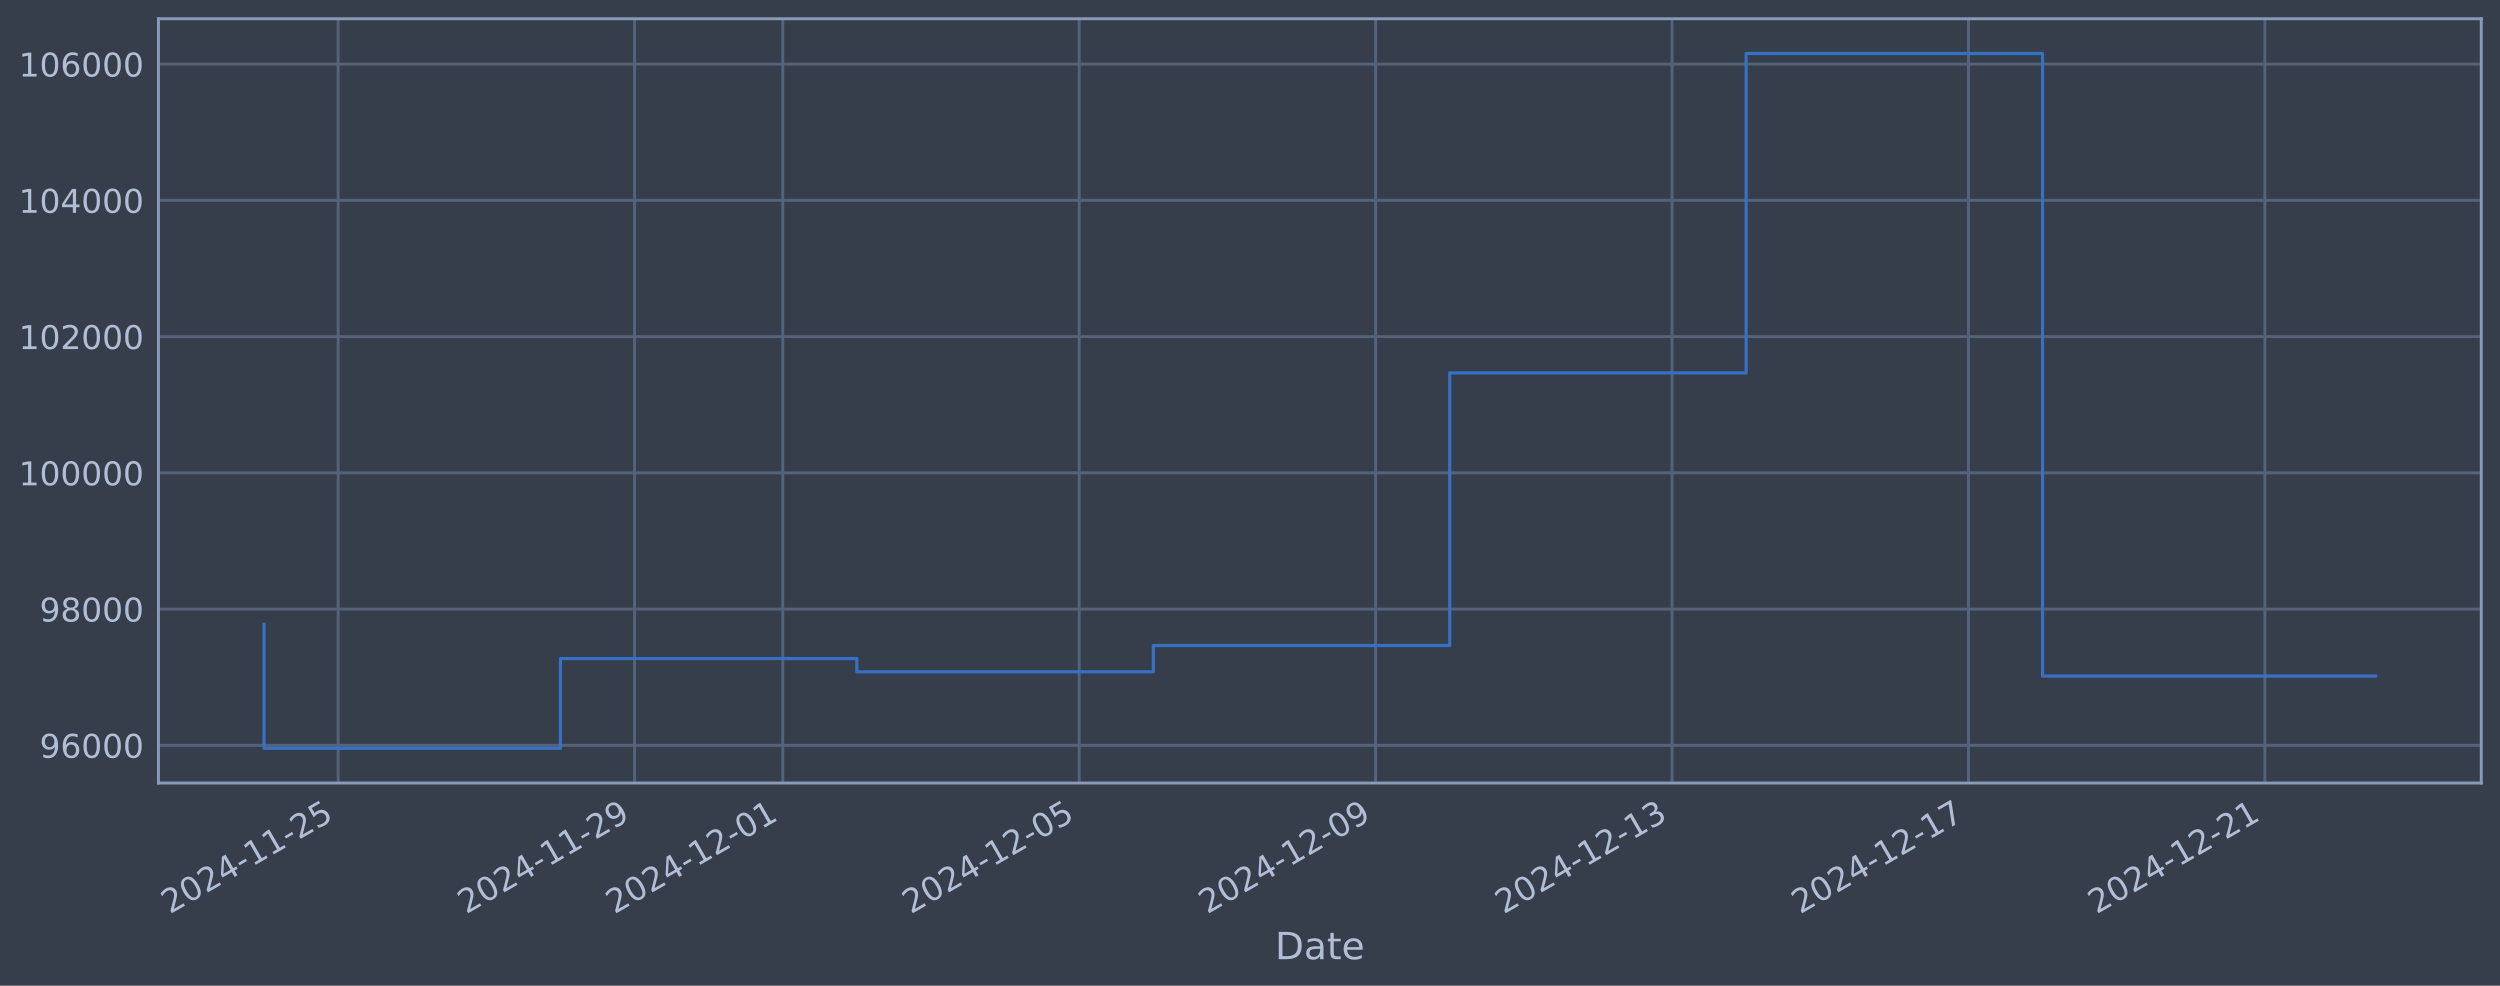
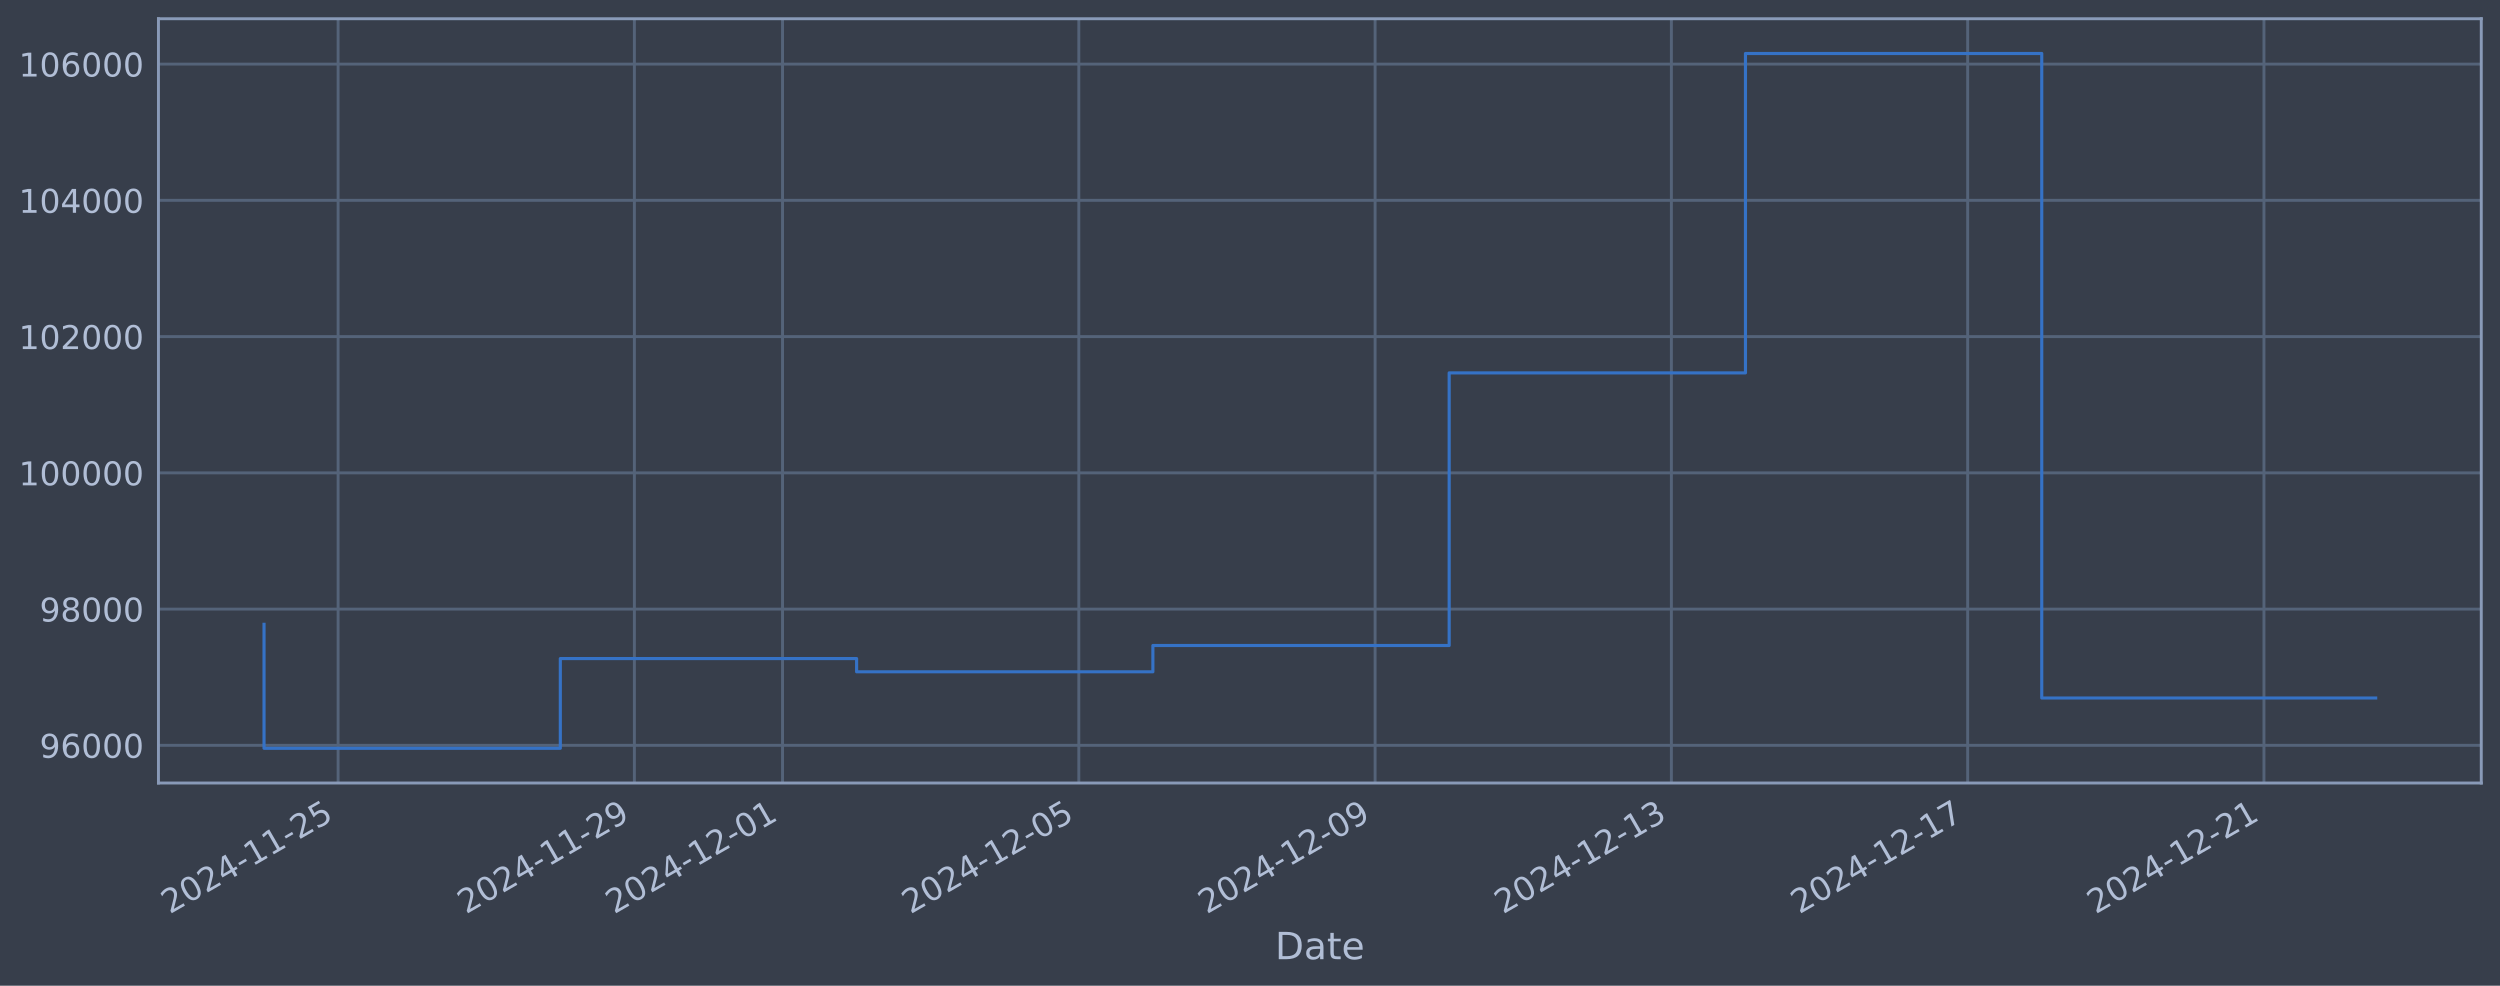
<svg xmlns="http://www.w3.org/2000/svg" xmlns:xlink="http://www.w3.org/1999/xlink" width="960.9pt" height="378.87pt" viewBox="0 0 960.9 378.87" version="1.1">
  <defs>
    <style type="text/css">*{stroke-linejoin: round; stroke-linecap: butt}</style>
  </defs>
  <g id="figure_1">
    <g id="patch_1">
      <path d="M 0 378.87  L 960.9 378.87  L 960.9 0  L 0 0  z " style="fill: #373e4b" />
    </g>
    <g id="axes_1">
      <g id="patch_2">
        <path d="M 60.901 300.96  L 953.701 300.96  L 953.701 7.2  L 60.901 7.2  z " style="fill: #373e4b" />
      </g>
      <g id="matplotlib.axis_1">
        <g id="xtick_1">
          <g id="line2d_1">
-             <path d="M 129.965 300.96  L 129.965 7.2  " clip-path="url(#p34e5991dae)" style="fill: none; stroke: #546379; stroke-width: 1.12; stroke-linecap: square" />
+             <path d="M 129.952 300.96  L 129.952 7.2  " clip-path="url(#p7bf13dce63)" style="fill: none; stroke: #546379; stroke-width: 1.12; stroke-linecap: square" />
          </g>
          <g id="line2d_2" />
          <g id="text_1">
-             <g style="fill: #b1bed6" transform="translate(65.23995 351.4642) rotate(-30) scale(0.126 -0.126)">
+             <g style="fill: #b1bed6" transform="translate(65.22692 351.4642) rotate(-30) scale(0.126 -0.126)">
              <defs>
                <path id="DejaVuSans-32" d="M 1228 531  L 3431 531  L 3431 0  L 469 0  L 469 531  Q 828 903 1448 1529  Q 2069 2156 2228 2338  Q 2531 2678 2651 2914  Q 2772 3150 2772 3378  Q 2772 3750 2511 3984  Q 2250 4219 1831 4219  Q 1534 4219 1204 4116  Q 875 4013 500 3803  L 500 4441  Q 881 4594 1212 4672  Q 1544 4750 1819 4750  Q 2544 4750 2975 4387  Q 3406 4025 3406 3419  Q 3406 3131 3298 2873  Q 3191 2616 2906 2266  Q 2828 2175 2409 1742  Q 1991 1309 1228 531  z " transform="scale(0.015625)" />
                <path id="DejaVuSans-30" d="M 2034 4250  Q 1547 4250 1301 3770  Q 1056 3291 1056 2328  Q 1056 1369 1301 889  Q 1547 409 2034 409  Q 2525 409 2770 889  Q 3016 1369 3016 2328  Q 3016 3291 2770 3770  Q 2525 4250 2034 4250  z M 2034 4750  Q 2819 4750 3233 4129  Q 3647 3509 3647 2328  Q 3647 1150 3233 529  Q 2819 -91 2034 -91  Q 1250 -91 836 529  Q 422 1150 422 2328  Q 422 3509 836 4129  Q 1250 4750 2034 4750  z " transform="scale(0.015625)" />
                <path id="DejaVuSans-34" d="M 2419 4116  L 825 1625  L 2419 1625  L 2419 4116  z M 2253 4666  L 3047 4666  L 3047 1625  L 3713 1625  L 3713 1100  L 3047 1100  L 3047 0  L 2419 0  L 2419 1100  L 313 1100  L 313 1709  L 2253 4666  z " transform="scale(0.015625)" />
                <path id="DejaVuSans-2d" d="M 313 2009  L 1997 2009  L 1997 1497  L 313 1497  L 313 2009  z " transform="scale(0.015625)" />
                <path id="DejaVuSans-31" d="M 794 531  L 1825 531  L 1825 4091  L 703 3866  L 703 4441  L 1819 4666  L 2450 4666  L 2450 531  L 3481 531  L 3481 0  L 794 0  L 794 531  z " transform="scale(0.015625)" />
                <path id="DejaVuSans-35" d="M 691 4666  L 3169 4666  L 3169 4134  L 1269 4134  L 1269 2991  Q 1406 3038 1543 3061  Q 1681 3084 1819 3084  Q 2600 3084 3056 2656  Q 3513 2228 3513 1497  Q 3513 744 3044 326  Q 2575 -91 1722 -91  Q 1428 -91 1123 -41  Q 819 9 494 109  L 494 744  Q 775 591 1075 516  Q 1375 441 1709 441  Q 2250 441 2565 725  Q 2881 1009 2881 1497  Q 2881 1984 2565 2268  Q 2250 2553 1709 2553  Q 1456 2553 1204 2497  Q 953 2441 691 2322  L 691 4666  z " transform="scale(0.015625)" />
              </defs>
              <use xlink:href="#DejaVuSans-32" />
              <use xlink:href="#DejaVuSans-30" transform="translate(63.62305 0)" />
              <use xlink:href="#DejaVuSans-32" transform="translate(127.2461 0)" />
              <use xlink:href="#DejaVuSans-34" transform="translate(190.8691 0)" />
              <use xlink:href="#DejaVuSans-2d" transform="translate(254.4922 0)" />
              <use xlink:href="#DejaVuSans-31" transform="translate(290.5762 0)" />
              <use xlink:href="#DejaVuSans-31" transform="translate(354.1992 0)" />
              <use xlink:href="#DejaVuSans-2d" transform="translate(417.8223 0)" />
              <use xlink:href="#DejaVuSans-32" transform="translate(453.9062 0)" />
              <use xlink:href="#DejaVuSans-35" transform="translate(517.5293 0)" />
            </g>
          </g>
        </g>
        <g id="xtick_2">
          <g id="line2d_3">
-             <path d="M 243.898 300.96  L 243.898 7.2  " clip-path="url(#p34e5991dae)" style="fill: none; stroke: #546379; stroke-width: 1.12; stroke-linecap: square" />
+             <path d="M 243.833 300.96  L 243.833 7.2  " clip-path="url(#p7bf13dce63)" style="fill: none; stroke: #546379; stroke-width: 1.12; stroke-linecap: square" />
          </g>
          <g id="line2d_4" />
          <g id="text_2">
-             <g style="fill: #b1bed6" transform="translate(179.1725 351.4642) rotate(-30) scale(0.126 -0.126)">
+             <g style="fill: #b1bed6" transform="translate(179.1074 351.4642) rotate(-30) scale(0.126 -0.126)">
              <defs>
                <path id="DejaVuSans-39" d="M 703 97  L 703 672  Q 941 559 1184 500  Q 1428 441 1663 441  Q 2288 441 2617 861  Q 2947 1281 2994 2138  Q 2813 1869 2534 1725  Q 2256 1581 1919 1581  Q 1219 1581 811 2004  Q 403 2428 403 3163  Q 403 3881 828 4315  Q 1253 4750 1959 4750  Q 2769 4750 3195 4129  Q 3622 3509 3622 2328  Q 3622 1225 3098 567  Q 2575 -91 1691 -91  Q 1453 -91 1209 -44  Q 966 3 703 97  z M 1959 2075  Q 2384 2075 2632 2365  Q 2881 2656 2881 3163  Q 2881 3666 2632 3958  Q 2384 4250 1959 4250  Q 1534 4250 1286 3958  Q 1038 3666 1038 3163  Q 1038 2656 1286 2365  Q 1534 2075 1959 2075  z " transform="scale(0.015625)" />
              </defs>
              <use xlink:href="#DejaVuSans-32" />
              <use xlink:href="#DejaVuSans-30" transform="translate(63.62305 0)" />
              <use xlink:href="#DejaVuSans-32" transform="translate(127.2461 0)" />
              <use xlink:href="#DejaVuSans-34" transform="translate(190.8691 0)" />
              <use xlink:href="#DejaVuSans-2d" transform="translate(254.4922 0)" />
              <use xlink:href="#DejaVuSans-31" transform="translate(290.5762 0)" />
              <use xlink:href="#DejaVuSans-31" transform="translate(354.1992 0)" />
              <use xlink:href="#DejaVuSans-2d" transform="translate(417.8223 0)" />
              <use xlink:href="#DejaVuSans-32" transform="translate(453.9062 0)" />
              <use xlink:href="#DejaVuSans-39" transform="translate(517.5293 0)" />
            </g>
          </g>
        </g>
        <g id="xtick_3">
          <g id="line2d_5">
-             <path d="M 300.864 300.96  L 300.864 7.2  " clip-path="url(#p34e5991dae)" style="fill: none; stroke: #546379; stroke-width: 1.12; stroke-linecap: square" />
+             <path d="M 300.773 300.96  L 300.773 7.2  " clip-path="url(#p7bf13dce63)" style="fill: none; stroke: #546379; stroke-width: 1.12; stroke-linecap: square" />
          </g>
          <g id="line2d_6" />
          <g id="text_3">
-             <g style="fill: #b1bed6" transform="translate(236.1388 351.4642) rotate(-30) scale(0.126 -0.126)">
+             <g style="fill: #b1bed6" transform="translate(236.0476 351.4642) rotate(-30) scale(0.126 -0.126)">
              <use xlink:href="#DejaVuSans-32" />
              <use xlink:href="#DejaVuSans-30" transform="translate(63.62305 0)" />
              <use xlink:href="#DejaVuSans-32" transform="translate(127.2461 0)" />
              <use xlink:href="#DejaVuSans-34" transform="translate(190.8691 0)" />
              <use xlink:href="#DejaVuSans-2d" transform="translate(254.4922 0)" />
              <use xlink:href="#DejaVuSans-31" transform="translate(290.5762 0)" />
              <use xlink:href="#DejaVuSans-32" transform="translate(354.1992 0)" />
              <use xlink:href="#DejaVuSans-2d" transform="translate(417.8223 0)" />
              <use xlink:href="#DejaVuSans-30" transform="translate(453.9062 0)" />
              <use xlink:href="#DejaVuSans-31" transform="translate(517.5293 0)" />
            </g>
          </g>
        </g>
        <g id="xtick_4">
          <g id="line2d_7">
-             <path d="M 414.797 300.96  L 414.797 7.2  " clip-path="url(#p34e5991dae)" style="fill: none; stroke: #546379; stroke-width: 1.12; stroke-linecap: square" />
+             <path d="M 414.654 300.96  L 414.654 7.2  " clip-path="url(#p7bf13dce63)" style="fill: none; stroke: #546379; stroke-width: 1.12; stroke-linecap: square" />
          </g>
          <g id="line2d_8" />
          <g id="text_4">
-             <g style="fill: #b1bed6" transform="translate(350.0714 351.4642) rotate(-30) scale(0.126 -0.126)">
+             <g style="fill: #b1bed6" transform="translate(349.928 351.4642) rotate(-30) scale(0.126 -0.126)">
              <use xlink:href="#DejaVuSans-32" />
              <use xlink:href="#DejaVuSans-30" transform="translate(63.62305 0)" />
              <use xlink:href="#DejaVuSans-32" transform="translate(127.2461 0)" />
              <use xlink:href="#DejaVuSans-34" transform="translate(190.8691 0)" />
              <use xlink:href="#DejaVuSans-2d" transform="translate(254.4922 0)" />
              <use xlink:href="#DejaVuSans-31" transform="translate(290.5762 0)" />
              <use xlink:href="#DejaVuSans-32" transform="translate(354.1992 0)" />
              <use xlink:href="#DejaVuSans-2d" transform="translate(417.8223 0)" />
              <use xlink:href="#DejaVuSans-30" transform="translate(453.9062 0)" />
              <use xlink:href="#DejaVuSans-35" transform="translate(517.5293 0)" />
            </g>
          </g>
        </g>
        <g id="xtick_5">
          <g id="line2d_9">
-             <path d="M 528.729 300.96  L 528.729 7.2  " clip-path="url(#p34e5991dae)" style="fill: none; stroke: #546379; stroke-width: 1.12; stroke-linecap: square" />
+             <path d="M 528.534 300.96  L 528.534 7.2  " clip-path="url(#p7bf13dce63)" style="fill: none; stroke: #546379; stroke-width: 1.12; stroke-linecap: square" />
          </g>
          <g id="line2d_10" />
          <g id="text_5">
-             <g style="fill: #b1bed6" transform="translate(464.0039 351.4642) rotate(-30) scale(0.126 -0.126)">
+             <g style="fill: #b1bed6" transform="translate(463.8085 351.4642) rotate(-30) scale(0.126 -0.126)">
              <use xlink:href="#DejaVuSans-32" />
              <use xlink:href="#DejaVuSans-30" transform="translate(63.62305 0)" />
              <use xlink:href="#DejaVuSans-32" transform="translate(127.2461 0)" />
              <use xlink:href="#DejaVuSans-34" transform="translate(190.8691 0)" />
              <use xlink:href="#DejaVuSans-2d" transform="translate(254.4922 0)" />
              <use xlink:href="#DejaVuSans-31" transform="translate(290.5762 0)" />
              <use xlink:href="#DejaVuSans-32" transform="translate(354.1992 0)" />
              <use xlink:href="#DejaVuSans-2d" transform="translate(417.8223 0)" />
              <use xlink:href="#DejaVuSans-30" transform="translate(453.9062 0)" />
              <use xlink:href="#DejaVuSans-39" transform="translate(517.5293 0)" />
            </g>
          </g>
        </g>
        <g id="xtick_6">
          <g id="line2d_11">
-             <path d="M 642.662 300.96  L 642.662 7.2  " clip-path="url(#p34e5991dae)" style="fill: none; stroke: #546379; stroke-width: 1.12; stroke-linecap: square" />
+             <path d="M 642.414 300.96  L 642.414 7.2  " clip-path="url(#p7bf13dce63)" style="fill: none; stroke: #546379; stroke-width: 1.12; stroke-linecap: square" />
          </g>
          <g id="line2d_12" />
          <g id="text_6">
-             <g style="fill: #b1bed6" transform="translate(577.9365 351.4642) rotate(-30) scale(0.126 -0.126)">
+             <g style="fill: #b1bed6" transform="translate(577.6889 351.4642) rotate(-30) scale(0.126 -0.126)">
              <defs>
                <path id="DejaVuSans-33" d="M 2597 2516  Q 3050 2419 3304 2112  Q 3559 1806 3559 1356  Q 3559 666 3084 287  Q 2609 -91 1734 -91  Q 1441 -91 1130 -33  Q 819 25 488 141  L 488 750  Q 750 597 1062 519  Q 1375 441 1716 441  Q 2309 441 2620 675  Q 2931 909 2931 1356  Q 2931 1769 2642 2001  Q 2353 2234 1838 2234  L 1294 2234  L 1294 2753  L 1863 2753  Q 2328 2753 2575 2939  Q 2822 3125 2822 3475  Q 2822 3834 2567 4026  Q 2313 4219 1838 4219  Q 1578 4219 1281 4162  Q 984 4106 628 3988  L 628 4550  Q 988 4650 1302 4700  Q 1616 4750 1894 4750  Q 2613 4750 3031 4423  Q 3450 4097 3450 3541  Q 3450 3153 3228 2886  Q 3006 2619 2597 2516  z " transform="scale(0.015625)" />
              </defs>
              <use xlink:href="#DejaVuSans-32" />
              <use xlink:href="#DejaVuSans-30" transform="translate(63.62305 0)" />
              <use xlink:href="#DejaVuSans-32" transform="translate(127.2461 0)" />
              <use xlink:href="#DejaVuSans-34" transform="translate(190.8691 0)" />
              <use xlink:href="#DejaVuSans-2d" transform="translate(254.4922 0)" />
              <use xlink:href="#DejaVuSans-31" transform="translate(290.5762 0)" />
              <use xlink:href="#DejaVuSans-32" transform="translate(354.1992 0)" />
              <use xlink:href="#DejaVuSans-2d" transform="translate(417.8223 0)" />
              <use xlink:href="#DejaVuSans-31" transform="translate(453.9062 0)" />
              <use xlink:href="#DejaVuSans-33" transform="translate(517.5293 0)" />
            </g>
          </g>
        </g>
        <g id="xtick_7">
          <g id="line2d_13">
-             <path d="M 756.595 300.96  L 756.595 7.2  " clip-path="url(#p34e5991dae)" style="fill: none; stroke: #546379; stroke-width: 1.12; stroke-linecap: square" />
+             <path d="M 756.295 300.96  L 756.295 7.2  " clip-path="url(#p7bf13dce63)" style="fill: none; stroke: #546379; stroke-width: 1.12; stroke-linecap: square" />
          </g>
          <g id="line2d_14" />
          <g id="text_7">
-             <g style="fill: #b1bed6" transform="translate(691.8691 351.4642) rotate(-30) scale(0.126 -0.126)">
+             <g style="fill: #b1bed6" transform="translate(691.5693 351.4642) rotate(-30) scale(0.126 -0.126)">
              <defs>
                <path id="DejaVuSans-37" d="M 525 4666  L 3525 4666  L 3525 4397  L 1831 0  L 1172 0  L 2766 4134  L 525 4134  L 525 4666  z " transform="scale(0.015625)" />
              </defs>
              <use xlink:href="#DejaVuSans-32" />
              <use xlink:href="#DejaVuSans-30" transform="translate(63.62305 0)" />
              <use xlink:href="#DejaVuSans-32" transform="translate(127.2461 0)" />
              <use xlink:href="#DejaVuSans-34" transform="translate(190.8691 0)" />
              <use xlink:href="#DejaVuSans-2d" transform="translate(254.4922 0)" />
              <use xlink:href="#DejaVuSans-31" transform="translate(290.5762 0)" />
              <use xlink:href="#DejaVuSans-32" transform="translate(354.1992 0)" />
              <use xlink:href="#DejaVuSans-2d" transform="translate(417.8223 0)" />
              <use xlink:href="#DejaVuSans-31" transform="translate(453.9062 0)" />
              <use xlink:href="#DejaVuSans-37" transform="translate(517.5293 0)" />
            </g>
          </g>
        </g>
        <g id="xtick_8">
          <g id="line2d_15">
-             <path d="M 870.527 300.96  L 870.527 7.2  " clip-path="url(#p34e5991dae)" style="fill: none; stroke: #546379; stroke-width: 1.12; stroke-linecap: square" />
+             <path d="M 870.175 300.96  L 870.175 7.2  " clip-path="url(#p7bf13dce63)" style="fill: none; stroke: #546379; stroke-width: 1.12; stroke-linecap: square" />
          </g>
          <g id="line2d_16" />
          <g id="text_8">
-             <g style="fill: #b1bed6" transform="translate(805.8016 351.4642) rotate(-30) scale(0.126 -0.126)">
+             <g style="fill: #b1bed6" transform="translate(805.4498 351.4642) rotate(-30) scale(0.126 -0.126)">
              <use xlink:href="#DejaVuSans-32" />
              <use xlink:href="#DejaVuSans-30" transform="translate(63.62305 0)" />
              <use xlink:href="#DejaVuSans-32" transform="translate(127.2461 0)" />
              <use xlink:href="#DejaVuSans-34" transform="translate(190.8691 0)" />
              <use xlink:href="#DejaVuSans-2d" transform="translate(254.4922 0)" />
              <use xlink:href="#DejaVuSans-31" transform="translate(290.5762 0)" />
              <use xlink:href="#DejaVuSans-32" transform="translate(354.1992 0)" />
              <use xlink:href="#DejaVuSans-2d" transform="translate(417.8223 0)" />
              <use xlink:href="#DejaVuSans-32" transform="translate(453.9062 0)" />
              <use xlink:href="#DejaVuSans-31" transform="translate(517.5293 0)" />
            </g>
          </g>
        </g>
        <g id="text_9">
          <g style="fill: #b1bed6" transform="translate(490.0914 368.6753) scale(0.144 -0.144)">
            <defs>
              <path id="DejaVuSans-44" d="M 1259 4147  L 1259 519  L 2022 519  Q 2988 519 3436 956  Q 3884 1394 3884 2338  Q 3884 3275 3436 3711  Q 2988 4147 2022 4147  L 1259 4147  z M 628 4666  L 1925 4666  Q 3281 4666 3915 4102  Q 4550 3538 4550 2338  Q 4550 1131 3912 565  Q 3275 0 1925 0  L 628 0  L 628 4666  z " transform="scale(0.015625)" />
              <path id="DejaVuSans-61" d="M 2194 1759  Q 1497 1759 1228 1600  Q 959 1441 959 1056  Q 959 750 1161 570  Q 1363 391 1709 391  Q 2188 391 2477 730  Q 2766 1069 2766 1631  L 2766 1759  L 2194 1759  z M 3341 1997  L 3341 0  L 2766 0  L 2766 531  Q 2569 213 2275 61  Q 1981 -91 1556 -91  Q 1019 -91 701 211  Q 384 513 384 1019  Q 384 1609 779 1909  Q 1175 2209 1959 2209  L 2766 2209  L 2766 2266  Q 2766 2663 2505 2880  Q 2244 3097 1772 3097  Q 1472 3097 1187 3025  Q 903 2953 641 2809  L 641 3341  Q 956 3463 1253 3523  Q 1550 3584 1831 3584  Q 2591 3584 2966 3190  Q 3341 2797 3341 1997  z " transform="scale(0.015625)" />
              <path id="DejaVuSans-74" d="M 1172 4494  L 1172 3500  L 2356 3500  L 2356 3053  L 1172 3053  L 1172 1153  Q 1172 725 1289 603  Q 1406 481 1766 481  L 2356 481  L 2356 0  L 1766 0  Q 1100 0 847 248  Q 594 497 594 1153  L 594 3053  L 172 3053  L 172 3500  L 594 3500  L 594 4494  L 1172 4494  z " transform="scale(0.015625)" />
              <path id="DejaVuSans-65" d="M 3597 1894  L 3597 1613  L 953 1613  Q 991 1019 1311 708  Q 1631 397 2203 397  Q 2534 397 2845 478  Q 3156 559 3463 722  L 3463 178  Q 3153 47 2828 -22  Q 2503 -91 2169 -91  Q 1331 -91 842 396  Q 353 884 353 1716  Q 353 2575 817 3079  Q 1281 3584 2069 3584  Q 2775 3584 3186 3129  Q 3597 2675 3597 1894  z M 3022 2063  Q 3016 2534 2758 2815  Q 2500 3097 2075 3097  Q 1594 3097 1305 2825  Q 1016 2553 972 2059  L 3022 2063  z " transform="scale(0.015625)" />
            </defs>
            <use xlink:href="#DejaVuSans-44" />
            <use xlink:href="#DejaVuSans-61" transform="translate(77.00195 0)" />
            <use xlink:href="#DejaVuSans-74" transform="translate(138.2812 0)" />
            <use xlink:href="#DejaVuSans-65" transform="translate(177.4902 0)" />
          </g>
        </g>
      </g>
      <g id="matplotlib.axis_2">
        <g id="ytick_1">
          <g id="line2d_17">
-             <path d="M 60.901 286.481  L 953.701 286.481  " clip-path="url(#p34e5991dae)" style="fill: none; stroke: #546379; stroke-width: 1.12; stroke-linecap: square" />
+             <path d="M 60.901 286.481  L 953.701 286.481  " clip-path="url(#p7bf13dce63)" style="fill: none; stroke: #546379; stroke-width: 1.12; stroke-linecap: square" />
          </g>
          <g id="line2d_18" />
          <g id="text_10">
            <g style="fill: #b1bed6" transform="translate(15.21675 291.2681) scale(0.126 -0.126)">
              <defs>
                <path id="DejaVuSans-36" d="M 2113 2584  Q 1688 2584 1439 2293  Q 1191 2003 1191 1497  Q 1191 994 1439 701  Q 1688 409 2113 409  Q 2538 409 2786 701  Q 3034 994 3034 1497  Q 3034 2003 2786 2293  Q 2538 2584 2113 2584  z M 3366 4563  L 3366 3988  Q 3128 4100 2886 4159  Q 2644 4219 2406 4219  Q 1781 4219 1451 3797  Q 1122 3375 1075 2522  Q 1259 2794 1537 2939  Q 1816 3084 2150 3084  Q 2853 3084 3261 2657  Q 3669 2231 3669 1497  Q 3669 778 3244 343  Q 2819 -91 2113 -91  Q 1303 -91 875 529  Q 447 1150 447 2328  Q 447 3434 972 4092  Q 1497 4750 2381 4750  Q 2619 4750 2861 4703  Q 3103 4656 3366 4563  z " transform="scale(0.015625)" />
              </defs>
              <use xlink:href="#DejaVuSans-39" />
              <use xlink:href="#DejaVuSans-36" transform="translate(63.62305 0)" />
              <use xlink:href="#DejaVuSans-30" transform="translate(127.2461 0)" />
              <use xlink:href="#DejaVuSans-30" transform="translate(190.8691 0)" />
              <use xlink:href="#DejaVuSans-30" transform="translate(254.4922 0)" />
            </g>
          </g>
        </g>
        <g id="ytick_2">
          <g id="line2d_19">
-             <path d="M 60.901 234.112  L 953.701 234.112  " clip-path="url(#p34e5991dae)" style="fill: none; stroke: #546379; stroke-width: 1.12; stroke-linecap: square" />
+             <path d="M 60.901 234.112  L 953.701 234.112  " clip-path="url(#p7bf13dce63)" style="fill: none; stroke: #546379; stroke-width: 1.12; stroke-linecap: square" />
          </g>
          <g id="line2d_20" />
          <g id="text_11">
            <g style="fill: #b1bed6" transform="translate(15.21675 238.8994) scale(0.126 -0.126)">
              <defs>
                <path id="DejaVuSans-38" d="M 2034 2216  Q 1584 2216 1326 1975  Q 1069 1734 1069 1313  Q 1069 891 1326 650  Q 1584 409 2034 409  Q 2484 409 2743 651  Q 3003 894 3003 1313  Q 3003 1734 2745 1975  Q 2488 2216 2034 2216  z M 1403 2484  Q 997 2584 770 2862  Q 544 3141 544 3541  Q 544 4100 942 4425  Q 1341 4750 2034 4750  Q 2731 4750 3128 4425  Q 3525 4100 3525 3541  Q 3525 3141 3298 2862  Q 3072 2584 2669 2484  Q 3125 2378 3379 2068  Q 3634 1759 3634 1313  Q 3634 634 3220 271  Q 2806 -91 2034 -91  Q 1263 -91 848 271  Q 434 634 434 1313  Q 434 1759 690 2068  Q 947 2378 1403 2484  z M 1172 3481  Q 1172 3119 1398 2916  Q 1625 2713 2034 2713  Q 2441 2713 2670 2916  Q 2900 3119 2900 3481  Q 2900 3844 2670 4047  Q 2441 4250 2034 4250  Q 1625 4250 1398 4047  Q 1172 3844 1172 3481  z " transform="scale(0.015625)" />
              </defs>
              <use xlink:href="#DejaVuSans-39" />
              <use xlink:href="#DejaVuSans-38" transform="translate(63.62305 0)" />
              <use xlink:href="#DejaVuSans-30" transform="translate(127.2461 0)" />
              <use xlink:href="#DejaVuSans-30" transform="translate(190.8691 0)" />
              <use xlink:href="#DejaVuSans-30" transform="translate(254.4922 0)" />
            </g>
          </g>
        </g>
        <g id="ytick_3">
          <g id="line2d_21">
-             <path d="M 60.901 181.744  L 953.701 181.744  " clip-path="url(#p34e5991dae)" style="fill: none; stroke: #546379; stroke-width: 1.12; stroke-linecap: square" />
+             <path d="M 60.901 181.744  L 953.701 181.744  " clip-path="url(#p7bf13dce63)" style="fill: none; stroke: #546379; stroke-width: 1.12; stroke-linecap: square" />
          </g>
          <g id="line2d_22" />
          <g id="text_12">
            <g style="fill: #b1bed6" transform="translate(7.2 186.5308) scale(0.126 -0.126)">
              <use xlink:href="#DejaVuSans-31" />
              <use xlink:href="#DejaVuSans-30" transform="translate(63.62305 0)" />
              <use xlink:href="#DejaVuSans-30" transform="translate(127.2461 0)" />
              <use xlink:href="#DejaVuSans-30" transform="translate(190.8691 0)" />
              <use xlink:href="#DejaVuSans-30" transform="translate(254.4922 0)" />
              <use xlink:href="#DejaVuSans-30" transform="translate(318.1152 0)" />
            </g>
          </g>
        </g>
        <g id="ytick_4">
          <g id="line2d_23">
-             <path d="M 60.901 129.375  L 953.701 129.375  " clip-path="url(#p34e5991dae)" style="fill: none; stroke: #546379; stroke-width: 1.12; stroke-linecap: square" />
+             <path d="M 60.901 129.375  L 953.701 129.375  " clip-path="url(#p7bf13dce63)" style="fill: none; stroke: #546379; stroke-width: 1.12; stroke-linecap: square" />
          </g>
          <g id="line2d_24" />
          <g id="text_13">
            <g style="fill: #b1bed6" transform="translate(7.2 134.1621) scale(0.126 -0.126)">
              <use xlink:href="#DejaVuSans-31" />
              <use xlink:href="#DejaVuSans-30" transform="translate(63.62305 0)" />
              <use xlink:href="#DejaVuSans-32" transform="translate(127.2461 0)" />
              <use xlink:href="#DejaVuSans-30" transform="translate(190.8691 0)" />
              <use xlink:href="#DejaVuSans-30" transform="translate(254.4922 0)" />
              <use xlink:href="#DejaVuSans-30" transform="translate(318.1152 0)" />
            </g>
          </g>
        </g>
        <g id="ytick_5">
          <g id="line2d_25">
-             <path d="M 60.901 77.006  L 953.701 77.006  " clip-path="url(#p34e5991dae)" style="fill: none; stroke: #546379; stroke-width: 1.12; stroke-linecap: square" />
+             <path d="M 60.901 77.006  L 953.701 77.006  " clip-path="url(#p7bf13dce63)" style="fill: none; stroke: #546379; stroke-width: 1.12; stroke-linecap: square" />
          </g>
          <g id="line2d_26" />
          <g id="text_14">
            <g style="fill: #b1bed6" transform="translate(7.2 81.79343) scale(0.126 -0.126)">
              <use xlink:href="#DejaVuSans-31" />
              <use xlink:href="#DejaVuSans-30" transform="translate(63.62305 0)" />
              <use xlink:href="#DejaVuSans-34" transform="translate(127.2461 0)" />
              <use xlink:href="#DejaVuSans-30" transform="translate(190.8691 0)" />
              <use xlink:href="#DejaVuSans-30" transform="translate(254.4922 0)" />
              <use xlink:href="#DejaVuSans-30" transform="translate(318.1152 0)" />
            </g>
          </g>
        </g>
        <g id="ytick_6">
          <g id="line2d_27">
-             <path d="M 60.901 24.638  L 953.701 24.638  " clip-path="url(#p34e5991dae)" style="fill: none; stroke: #546379; stroke-width: 1.12; stroke-linecap: square" />
+             <path d="M 60.901 24.638  L 953.701 24.638  " clip-path="url(#p7bf13dce63)" style="fill: none; stroke: #546379; stroke-width: 1.12; stroke-linecap: square" />
          </g>
          <g id="line2d_28" />
          <g id="text_15">
            <g style="fill: #b1bed6" transform="translate(7.2 29.42476) scale(0.126 -0.126)">
              <use xlink:href="#DejaVuSans-31" />
              <use xlink:href="#DejaVuSans-30" transform="translate(63.62305 0)" />
              <use xlink:href="#DejaVuSans-36" transform="translate(127.2461 0)" />
              <use xlink:href="#DejaVuSans-30" transform="translate(190.8691 0)" />
              <use xlink:href="#DejaVuSans-30" transform="translate(254.4922 0)" />
              <use xlink:href="#DejaVuSans-30" transform="translate(318.1152 0)" />
            </g>
          </g>
        </g>
      </g>
      <g id="line2d_29">
-         <path d="M 101.482 239.953  L 101.482 287.607  L 215.415 287.607  L 215.415 253.132  L 329.347 253.132  L 329.347 258.214  L 443.28 258.214  L 443.28 248.107  L 557.213 248.107  L 557.213 143.317  L 671.145 143.317  L 671.145 20.553  L 785.078 20.553  L 785.078 259.839  L 913.119 259.839  " clip-path="url(#p34e5991dae)" style="fill: none; stroke: #3572c6; stroke-width: 1.2; stroke-linecap: square" />
+         <path d="M 101.482 239.953  L 101.482 287.607  L 215.363 287.607  L 215.363 253.132  L 329.243 253.132  L 329.243 258.214  L 443.124 258.214  L 443.124 248.107  L 557.004 248.107  L 557.004 143.317  L 670.885 143.317  L 670.885 20.553  L 784.765 20.553  L 784.765 268.285  L 913.119 268.285  " clip-path="url(#p7bf13dce63)" style="fill: none; stroke: #3572c6; stroke-width: 1.2; stroke-linecap: square" />
      </g>
      <g id="patch_3">
        <path d="M 60.901 300.96  L 60.901 7.2  " style="fill: none; stroke: #899ab8; stroke-width: 1.12; stroke-linejoin: miter; stroke-linecap: square" />
      </g>
      <g id="patch_4">
        <path d="M 953.701 300.96  L 953.701 7.2  " style="fill: none; stroke: #899ab8; stroke-width: 1.12; stroke-linejoin: miter; stroke-linecap: square" />
      </g>
      <g id="patch_5">
        <path d="M 60.901 300.96  L 953.701 300.96  " style="fill: none; stroke: #899ab8; stroke-width: 1.12; stroke-linejoin: miter; stroke-linecap: square" />
      </g>
      <g id="patch_6">
        <path d="M 60.901 7.2  L 953.701 7.2  " style="fill: none; stroke: #899ab8; stroke-width: 1.12; stroke-linejoin: miter; stroke-linecap: square" />
      </g>
    </g>
  </g>
  <defs>
-     <clipPath id="p34e5991dae">
+     <clipPath id="p7bf13dce63">
      <rect x="60.901" y="7.2" width="892.8" height="293.76" />
    </clipPath>
  </defs>
</svg>
